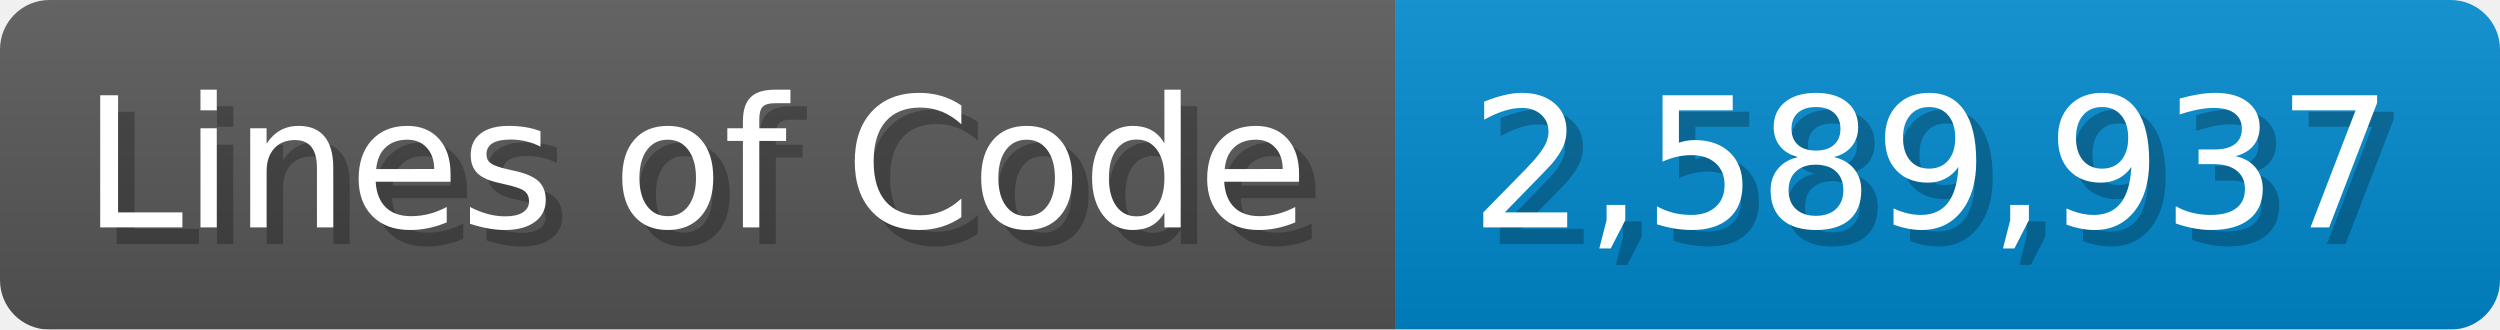
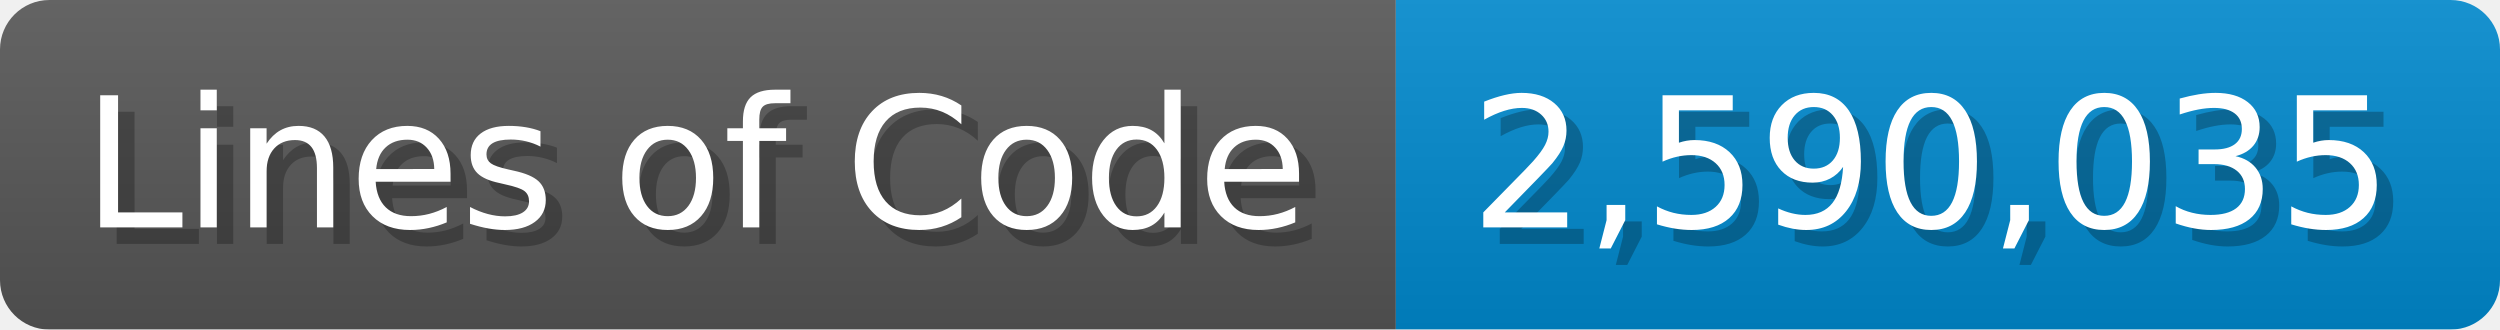
<svg xmlns="http://www.w3.org/2000/svg" width="151.7" height="20" viewBox="0 0 1517 200">
  <linearGradient id="a" x2="0" y2="100%">
    <stop offset="0" stop-opacity=".1" stop-color="#EEE" />
    <stop offset="1" stop-opacity=".1" />
  </linearGradient>
  <mask id="m">
    <rect width="1517" height="200" rx="30" fill="#FFF" />
  </mask>
  <g mask="url(#m)">
    <rect width="847" height="200" fill="#555" />
    <rect width="670" height="200" fill="#08C" x="847" />
    <rect width="1517" height="200" fill="url(#a)" />
  </g>
  <g fill="#fff" text-anchor="start" font-family="Verdana,DejaVu Sans,sans-serif" font-size="110">
    <text x="60" y="148" textLength="747" fill="#000" opacity="0.25">Lines of Code</text>
    <text x="50" y="138" textLength="747">Lines of Code</text>
-     <text x="902" y="148" textLength="570" fill="#000" opacity="0.25">2,589,937</text>
-     <text x="892" y="138" textLength="570">2,589,937</text>
+     <text x="902" y="148" textLength="570" fill="#000" opacity="0.25">2,590,035</text>
+     <text x="892" y="138" textLength="570">2,590,035</text>
  </g>
</svg>
